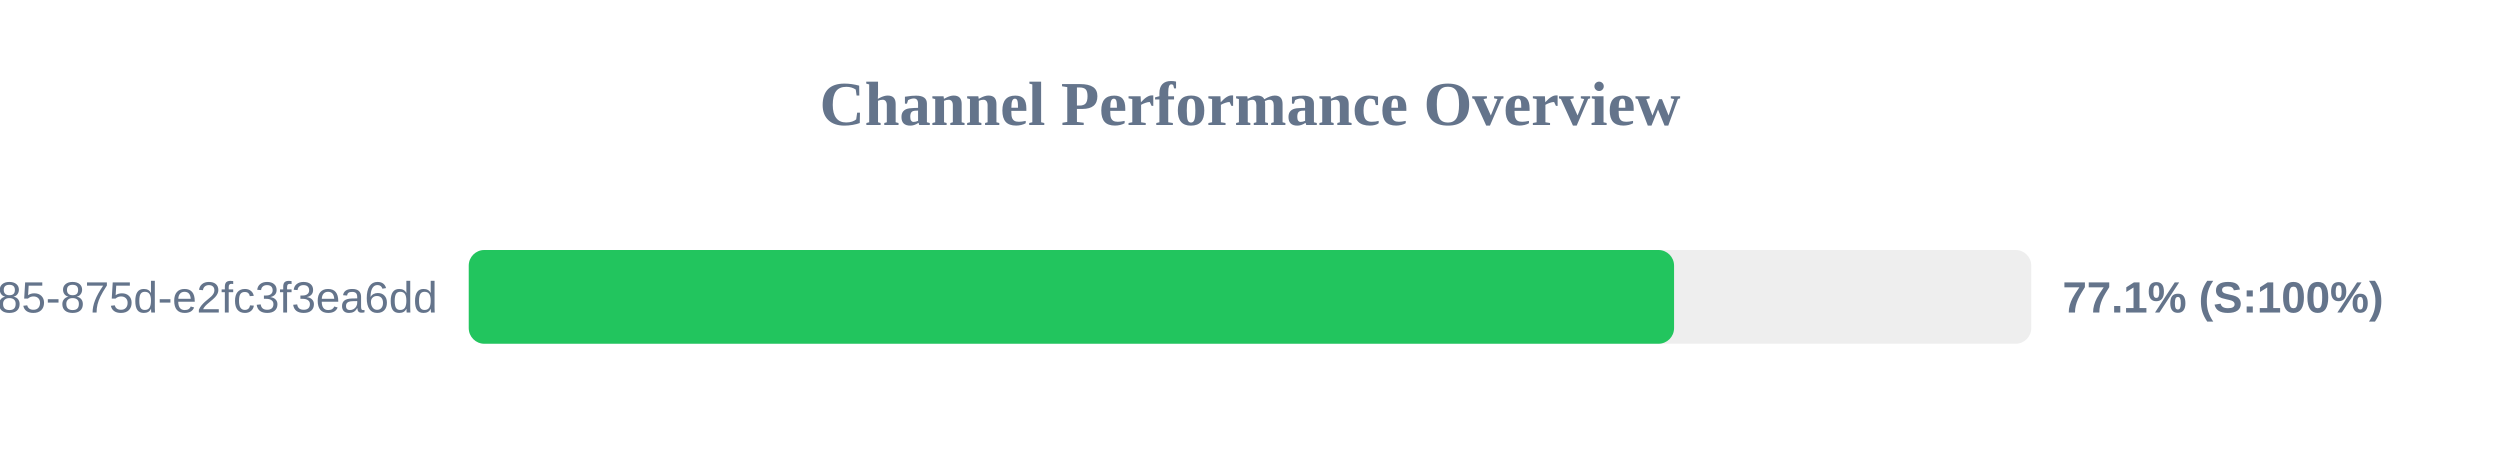
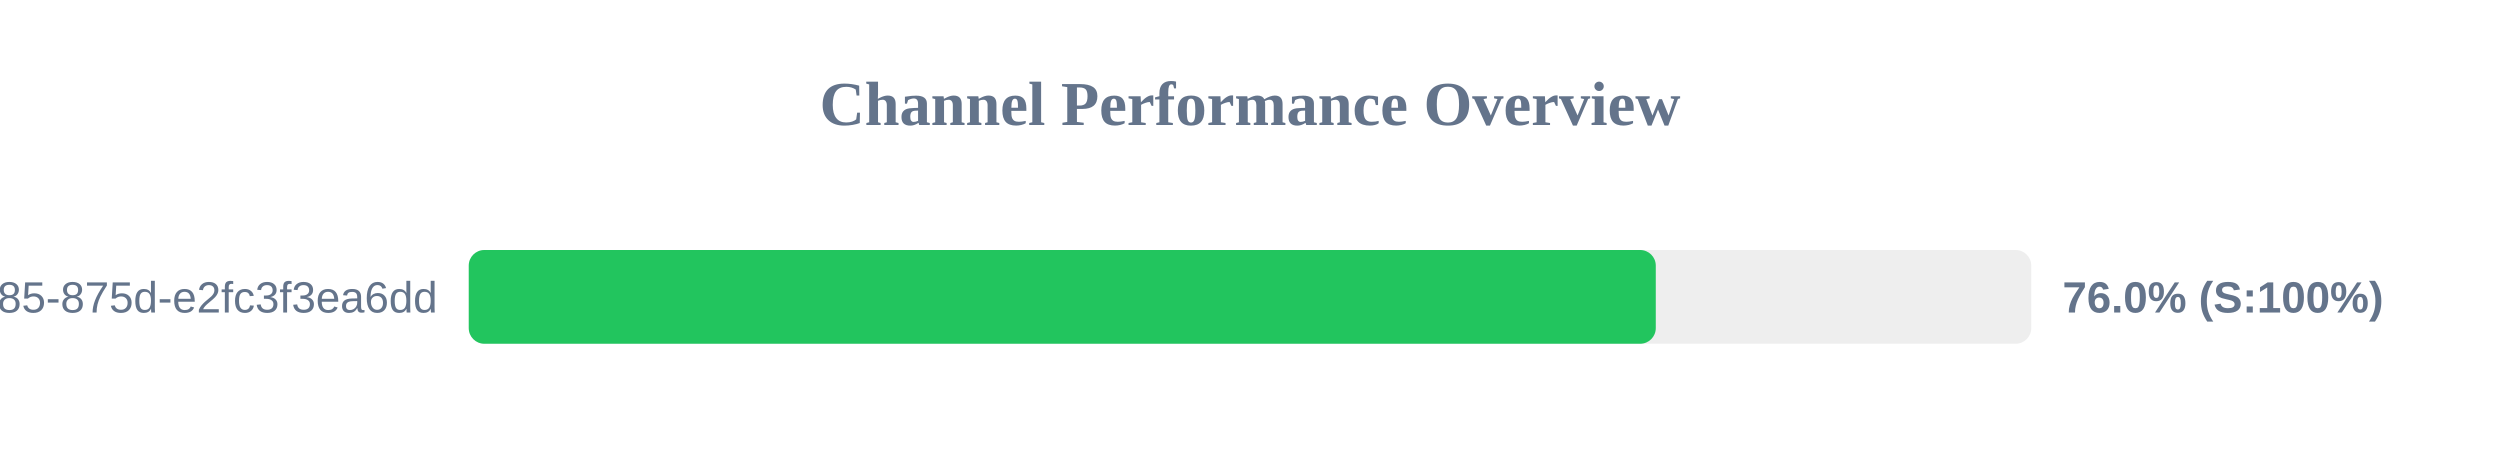
<svg xmlns="http://www.w3.org/2000/svg" width="800" height="150" version="1.1">
  <style>
        .row { font: 14px Arial; fill: #64748b; }
        .score { font: bold 14px Arial; fill: #64748b; }
    </style>
  <text x="400" y="40" text-anchor="middle" font-size="20px" font-weight="bold" fill="#64748b">Channel Performance Overview</text>
  <rect x="150" y="80" width="500" height="30" fill="#eee" rx="5" />
-   <rect x="150" y="80" width="385.7" height="30" fill="#22c55e" rx="5" />
+   <rect x="150" y="80" width="379.85" height="30" fill="#22c55e" rx="5" />
  <text x="140" y="100" text-anchor="end" class="row">?uuid=1045aedf-053c-4585-875d-e2fc3f3ea6dd</text>
-   <text x="660" y="100" text-anchor="start" class="score">77.1% (S:100%)</text>
+   <text x="660" y="100" text-anchor="start" class="score">76.0% (S:100%)</text>
</svg>
